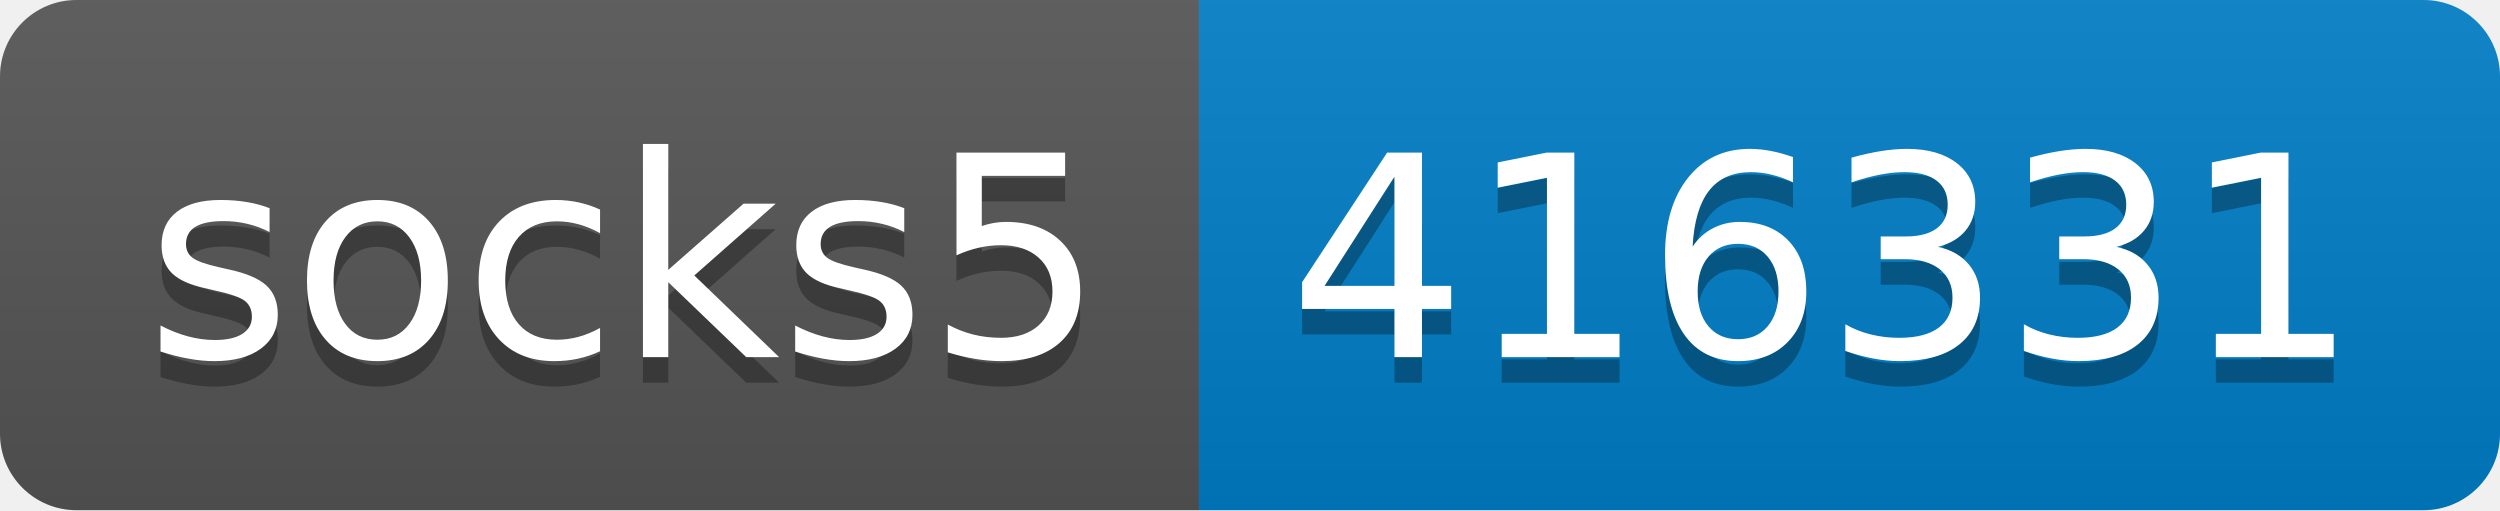
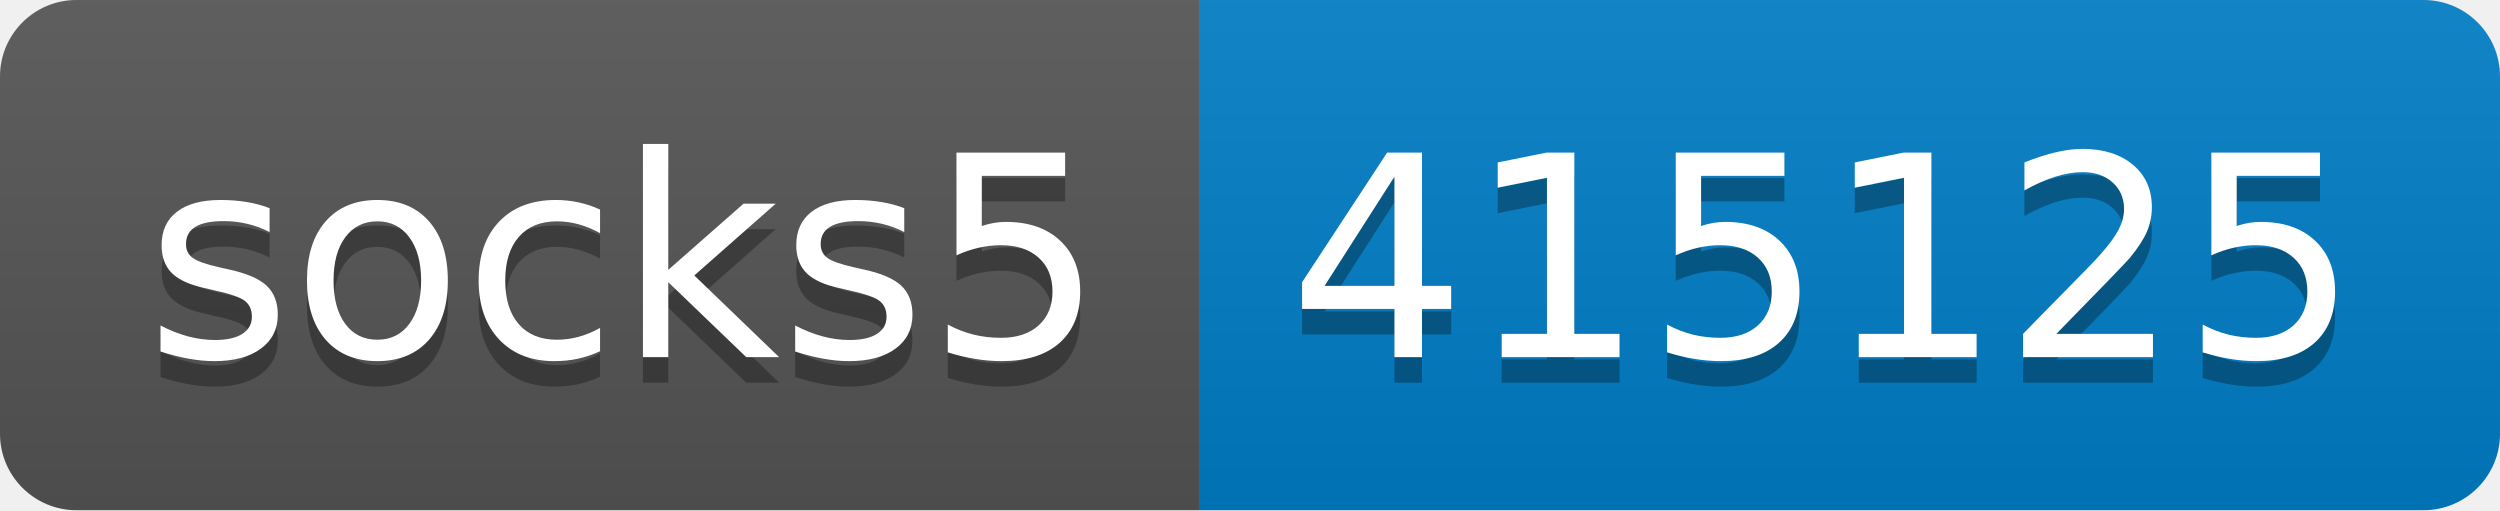
- <svg xmlns="http://www.w3.org/2000/svg" width="98" height="20" role="img" aria-label="socks5: 416331">
+ <svg xmlns="http://www.w3.org/2000/svg" width="98" height="20" role="img" aria-label="socks5: 415125">
  <linearGradient id="s" x2="0" y2="100%">
    <stop offset="0" stop-color="#bbb" stop-opacity=".1" />
    <stop offset="1" stop-opacity=".1" />
  </linearGradient>
  <clipPath id="r">
    <rect width="98" height="20" rx="3" fill="#fff" />
  </clipPath>
  <g clip-path="url(#r)">
    <rect width="47" height="20" fill="#555" />
    <rect x="47" width="51" height="20" fill="#007ec6" />
    <rect width="98" height="20" fill="url(#s)" />
  </g>
  <g fill="#fff" text-anchor="middle" font-family="Verdana,Geneva,DejaVu Sans,sans-serif" text-rendering="geometricPrecision" font-size="110">
    <text aria-hidden="true" x="245" y="150" fill="#010101" fill-opacity=".3" transform="scale(.1)" textLength="370">socks5</text>
    <text x="245" y="140" transform="scale(.1)" fill="#fff" textLength="370">socks5</text>
-     <text aria-hidden="true" x="715" y="150" fill="#010101" fill-opacity=".3" transform="scale(.1)" textLength="410">416331</text>
-     <text x="715" y="140" transform="scale(.1)" fill="#fff" textLength="410">416331</text>
+     <text aria-hidden="true" x="715" y="150" fill="#010101" fill-opacity=".3" transform="scale(.1)" textLength="410">415125</text>
+     <text x="715" y="140" transform="scale(.1)" fill="#fff" textLength="410">415125</text>
  </g>
</svg>
